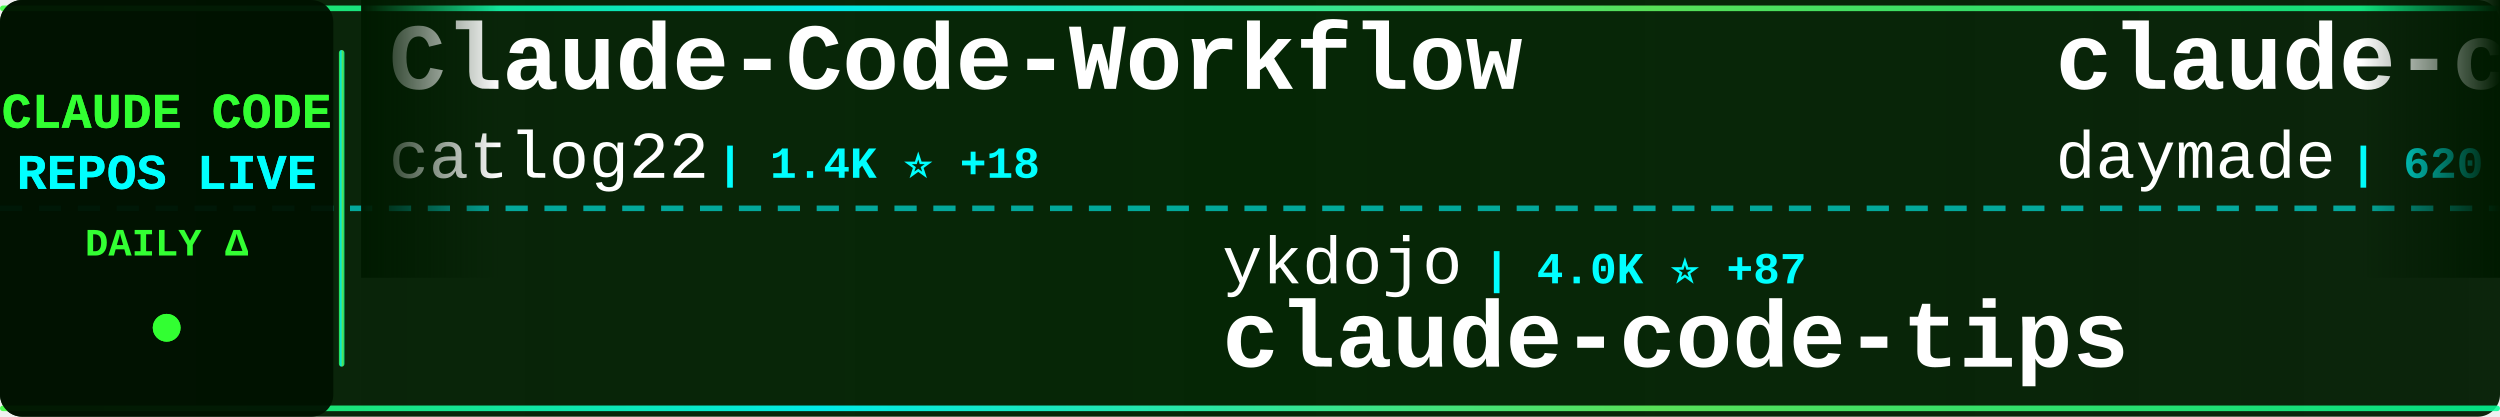
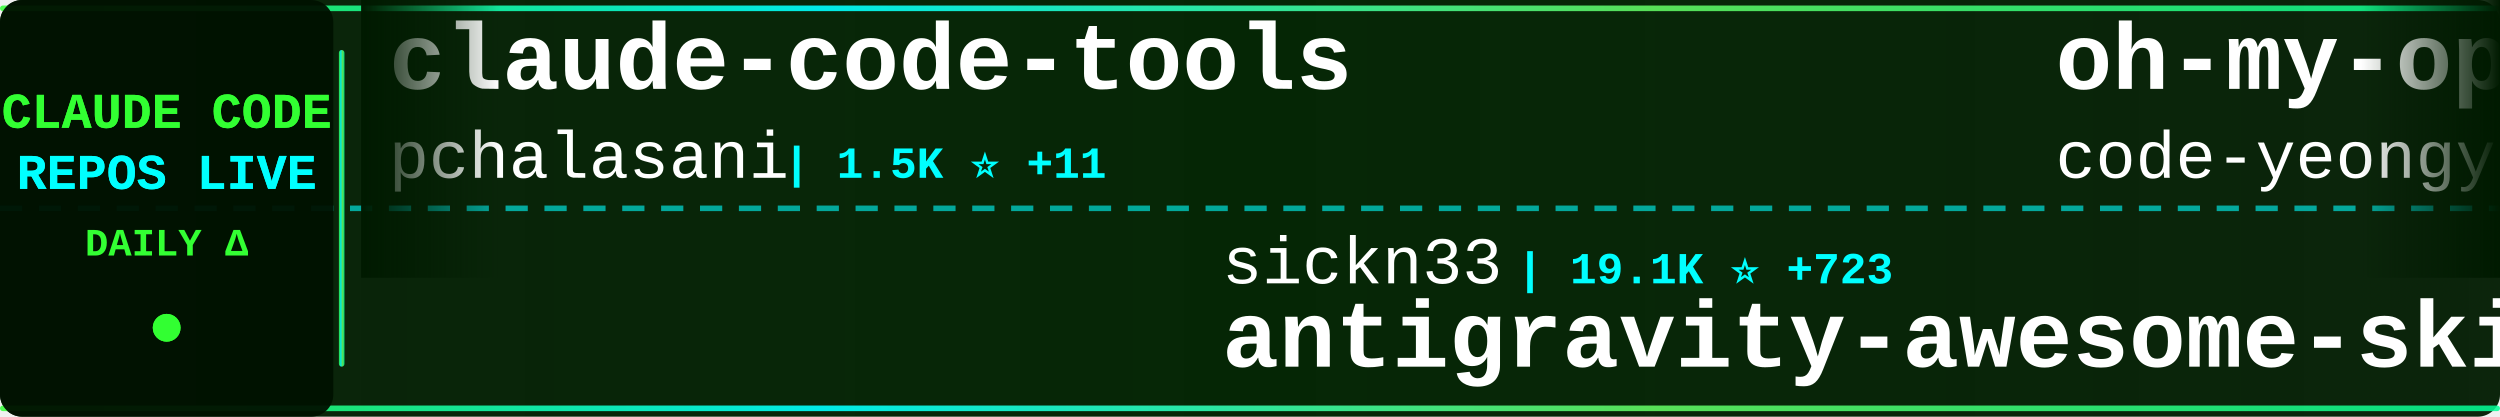
<svg xmlns="http://www.w3.org/2000/svg" width="900" height="150">
  <defs>
    <linearGradient id="tickerBg" x1="0%" y1="0%" x2="100%" y2="0%">
      <stop offset="0%" style="stop-color:#001a00;stop-opacity:0.95" />
      <stop offset="50%" style="stop-color:#002200;stop-opacity:0.98" />
      <stop offset="100%" style="stop-color:#001a00;stop-opacity:0.95" />
    </linearGradient>
    <linearGradient id="borderGrad" x1="0%" y1="0%" x2="100%" y2="0%">
      <stop offset="0%" style="stop-color:#33ff33;stop-opacity:0.85">
        <animate attributeName="stop-opacity" values="0.85;1;0.85" dur="2s" repeatCount="indefinite" />
      </stop>
      <stop offset="33%" style="stop-color:#00ffff;stop-opacity:0.9">
        <animate attributeName="stop-opacity" values="0.9;1;0.9" dur="2.2s" repeatCount="indefinite" />
      </stop>
      <stop offset="66%" style="stop-color:#66ff66;stop-opacity:0.85">
        <animate attributeName="stop-opacity" values="0.85;1;0.85" dur="1.8s" repeatCount="indefinite" />
      </stop>
      <stop offset="100%" style="stop-color:#00ff99;stop-opacity:0.85">
        <animate attributeName="stop-opacity" values="0.85;1;0.85" dur="2s" repeatCount="indefinite" />
      </stop>
    </linearGradient>
    <filter id="textGlow">
      <feGaussianBlur stdDeviation="0.1" result="coloredBlur" />
      <feMerge>
        <feMergeNode in="coloredBlur" />
        <feMergeNode in="SourceGraphic" />
      </feMerge>
    </filter>
    <filter id="metricGlow">
      <feGaussianBlur stdDeviation="0.2" result="coloredBlur" />
      <feMerge>
        <feMergeNode in="coloredBlur" />
        <feMergeNode in="SourceGraphic" />
      </feMerge>
    </filter>
    <linearGradient id="leftFade" x1="0%" y1="0%" x2="100%" y2="0%">
      <stop offset="0%" style="stop-color:#001a00;stop-opacity:1" />
      <stop offset="100%" style="stop-color:#001a00;stop-opacity:0" />
    </linearGradient>
    <linearGradient id="rightFade" x1="0%" y1="0%" x2="100%" y2="0%">
      <stop offset="0%" style="stop-color:#001a00;stop-opacity:0" />
      <stop offset="100%" style="stop-color:#001a00;stop-opacity:1" />
    </linearGradient>
  </defs>
  <rect width="900" height="150" fill="url(#tickerBg)" rx="8" />
  <rect x="0" y="2" width="900" height="2" fill="url(#borderGrad)" rx="1" />
  <rect x="0" y="146" width="900" height="2" fill="url(#borderGrad)" rx="1" />
  <line x1="0" y1="75" x2="900" y2="75" stroke="#00ffff" stroke-width="2" stroke-dasharray="8 6" opacity="0.6" />
  <rect x="0" y="0" width="120" height="150" fill="#001100" opacity="0.95" rx="8" />
  <text x="60" y="46" font-family="'Courier New', monospace" font-size="18" font-weight="bold" fill="#33ff33" text-anchor="middle" filter="url(#textGlow)">
    CLAUDE CODE
  </text>
  <text x="60" y="68" font-family="'Courier New', monospace" font-size="18" font-weight="bold" fill="#00ffff" text-anchor="middle" filter="url(#textGlow)">
    REPOS LIVE
  </text>
  <text x="60" y="92" font-family="'Courier New', monospace" font-size="14" font-weight="bold" fill="#33ff33" text-anchor="middle">
    DAILY Δ
  </text>
  <circle cx="60" cy="118" r="5" fill="#33ff33" filter="url(#metricGlow)">
    <animate attributeName="r" values="4;6;4" dur="1.5s" repeatCount="indefinite" />
    <animate attributeName="opacity" values="0.6;1;0.6" dur="1.5s" repeatCount="indefinite" />
  </circle>
  <rect x="122" y="18" width="2" height="114" fill="url(#borderGrad)" rx="1" />
  <clipPath id="tickerClip">
    <rect x="130" y="0" width="770" height="150" />
  </clipPath>
  <g clip-path="url(#tickerClip)">
    <g id="tickerItems">
      <animateTransform attributeName="transform" attributeType="XML" type="translate" from="0 0" to="-3000 0" dur="54s" repeatCount="indefinite" />
      <g transform="translate(0, 0)">
-         <text x="140" y="32" font-family="'Courier New', monospace" font-size="34" font-weight="bold" fill="#ffffff">Claude-Code-Workflow</text>
-         <text x="140" y="64" font-family="'Courier New', monospace" font-size="24" font-weight="normal" fill="#ffffff" opacity="1.0">catlog22</text>
-         <text x="258" y="64" font-family="'Courier New', monospace" font-size="16" font-weight="bold" fill="#00ffff"> | 1.4K ⭐ +18</text>
+         <text x="140" y="32" font-family="'Courier New', monospace" font-size="34" font-weight="bold" fill="#ffffff">claude-code-tools</text>
+         <text x="140" y="64" font-family="'Courier New', monospace" font-size="24" font-weight="normal" fill="#ffffff" opacity="1.0">pchalasani</text>
+         <text x="282" y="64" font-family="'Courier New', monospace" font-size="16" font-weight="bold" fill="#00ffff"> | 1.5K ⭐ +11</text>
      </g>
      <g transform="translate(300, 0)">
-         <text x="140" y="102" font-family="'Courier New', monospace" font-size="24" font-weight="normal" fill="#ffffff" opacity="1.0">ykdojo</text>
-         <text x="234" y="102" font-family="'Courier New', monospace" font-size="16" font-weight="bold" fill="#00ffff"> | 4.0K ⭐ +87</text>
-         <text x="140" y="132" font-family="'Courier New', monospace" font-size="34" font-weight="bold" fill="#ffffff">claude-code-tips</text>
+         <text x="140" y="102" font-family="'Courier New', monospace" font-size="24" font-weight="normal" fill="#ffffff" opacity="1.0">sickn33</text>
+         <text x="246" y="102" font-family="'Courier New', monospace" font-size="16" font-weight="bold" fill="#00ffff"> | 19.1K ⭐ +723</text>
+         <text x="140" y="132" font-family="'Courier New', monospace" font-size="34" font-weight="bold" fill="#ffffff">antigravity-awesome-skil...</text>
      </g>
      <g transform="translate(600, 0)">
-         <text x="140" y="32" font-family="'Courier New', monospace" font-size="34" font-weight="bold" fill="#ffffff">claude-code-skills</text>
-         <text x="140" y="64" font-family="'Courier New', monospace" font-size="24" font-weight="normal" fill="#ffffff" opacity="1.0">daymade</text>
-         <text x="246" y="64" font-family="'Courier New', monospace" font-size="16" font-weight="bold" fill="#00ffff"> | 620 ⭐ +2</text>
+         <text x="140" y="32" font-family="'Courier New', monospace" font-size="34" font-weight="bold" fill="#ffffff">oh-my-opencode</text>
+         <text x="140" y="64" font-family="'Courier New', monospace" font-size="24" font-weight="normal" fill="#ffffff" opacity="1.0">code-yeongyu</text>
+         <text x="306" y="64" font-family="'Courier New', monospace" font-size="16" font-weight="bold" fill="#00ffff"> | 36.8K ⭐ +313</text>
      </g>
      <g transform="translate(900, 0)">
-         <text x="140" y="102" font-family="'Courier New', monospace" font-size="24" font-weight="normal" fill="#ffffff" opacity="1.0">Cranot</text>
-         <text x="234" y="102" font-family="'Courier New', monospace" font-size="16" font-weight="bold" fill="#00ffff"> | 2.4K ⭐ +7</text>
-         <text x="140" y="132" font-family="'Courier New', monospace" font-size="34" font-weight="bold" fill="#ffffff">claude-code-guide</text>
+         <text x="140" y="102" font-family="'Courier New', monospace" font-size="24" font-weight="normal" fill="#ffffff" opacity="1.0">anthropics</text>
+         <text x="282" y="102" font-family="'Courier New', monospace" font-size="16" font-weight="bold" fill="#00ffff"> | 3.5K ⭐ +25</text>
+         <text x="140" y="132" font-family="'Courier New', monospace" font-size="34" font-weight="bold" fill="#ffffff">claude-code-security-rev...</text>
      </g>
      <g transform="translate(1200, 0)">
-         <text x="140" y="32" font-family="'Courier New', monospace" font-size="34" font-weight="bold" fill="#ffffff">vibe-coding</text>
-         <text x="140" y="64" font-family="'Courier New', monospace" font-size="24" font-weight="normal" fill="#ffffff" opacity="1.0">EnzeD</text>
-         <text x="222" y="64" font-family="'Courier New', monospace" font-size="16" font-weight="bold" fill="#00ffff"> | 4.0K ⭐ +7</text>
+         <text x="140" y="32" font-family="'Courier New', monospace" font-size="34" font-weight="bold" fill="#ffffff">claude-code-infrastructu...</text>
+         <text x="140" y="64" font-family="'Courier New', monospace" font-size="24" font-weight="normal" fill="#ffffff" opacity="1.0">diet103</text>
+         <text x="246" y="64" font-family="'Courier New', monospace" font-size="16" font-weight="bold" fill="#00ffff"> | 9.1K ⭐ +24</text>
      </g>
      <g transform="translate(1500, 0)">
-         <text x="140" y="102" font-family="'Courier New', monospace" font-size="24" font-weight="normal" fill="#ffffff" opacity="1.0">browser-use</text>
-         <text x="294" y="102" font-family="'Courier New', monospace" font-size="16" font-weight="bold" fill="#00ffff"> | 79.5K ⭐ +106</text>
-         <text x="140" y="132" font-family="'Courier New', monospace" font-size="34" font-weight="bold" fill="#ffffff">browser-use</text>
+         <text x="140" y="102" font-family="'Courier New', monospace" font-size="24" font-weight="normal" fill="#ffffff" opacity="1.0">davila7</text>
+         <text x="246" y="102" font-family="'Courier New', monospace" font-size="16" font-weight="bold" fill="#00ffff"> | 22.0K ⭐ +115</text>
+         <text x="140" y="132" font-family="'Courier New', monospace" font-size="34" font-weight="bold" fill="#ffffff">claude-code-templates</text>
      </g>
      <g transform="translate(1800, 0)">
-         <text x="140" y="32" font-family="'Courier New', monospace" font-size="34" font-weight="bold" fill="#ffffff">ralph-claude-code</text>
-         <text x="140" y="64" font-family="'Courier New', monospace" font-size="24" font-weight="normal" fill="#ffffff" opacity="1.0">frankbria</text>
-         <text x="270" y="64" font-family="'Courier New', monospace" font-size="16" font-weight="bold" fill="#00ffff"> | 7.5K ⭐ +44</text>
+         <text x="140" y="32" font-family="'Courier New', monospace" font-size="34" font-weight="bold" fill="#ffffff">nanoclaw</text>
+         <text x="140" y="64" font-family="'Courier New', monospace" font-size="24" font-weight="normal" fill="#ffffff" opacity="1.0">qwibitai</text>
+         <text x="258" y="64" font-family="'Courier New', monospace" font-size="16" font-weight="bold" fill="#00ffff"> | 18.5K ⭐ +560</text>
      </g>
      <g transform="translate(2100, 0)">
        <text x="140" y="102" font-family="'Courier New', monospace" font-size="24" font-weight="normal" fill="#ffffff" opacity="1.0">MadAppGang</text>
        <text x="282" y="102" font-family="'Courier New', monospace" font-size="16" font-weight="bold" fill="#00ffff"> | 241 ⭐</text>
        <text x="140" y="132" font-family="'Courier New', monospace" font-size="34" font-weight="bold" fill="#ffffff">claude-code</text>
      </g>
      <g transform="translate(2400, 0)">
-         <text x="140" y="32" font-family="'Courier New', monospace" font-size="34" font-weight="bold" fill="#ffffff">claude-code-proxy</text>
-         <text x="140" y="64" font-family="'Courier New', monospace" font-size="24" font-weight="normal" fill="#ffffff" opacity="1.0">1rgs</text>
-         <text x="210" y="64" font-family="'Courier New', monospace" font-size="16" font-weight="bold" fill="#00ffff"> | 3.1K ⭐ +8</text>
+         <text x="140" y="32" font-family="'Courier New', monospace" font-size="34" font-weight="bold" fill="#ffffff">claude-code-docs</text>
+         <text x="140" y="64" font-family="'Courier New', monospace" font-size="24" font-weight="normal" fill="#ffffff" opacity="1.0">ericbuess</text>
+         <text x="270" y="64" font-family="'Courier New', monospace" font-size="16" font-weight="bold" fill="#00ffff"> | 714 ⭐ +2</text>
      </g>
      <g transform="translate(2700, 0)">
-         <text x="140" y="102" font-family="'Courier New', monospace" font-size="24" font-weight="normal" fill="#ffffff" opacity="1.0">Yeachan-Heo</text>
-         <text x="294" y="102" font-family="'Courier New', monospace" font-size="16" font-weight="bold" fill="#00ffff"> | 8.2K ⭐ +177</text>
-         <text x="140" y="132" font-family="'Courier New', monospace" font-size="34" font-weight="bold" fill="#ffffff">oh-my-claudecode</text>
+         <text x="140" y="102" font-family="'Courier New', monospace" font-size="24" font-weight="normal" fill="#ffffff" opacity="1.0">manzaltu</text>
+         <text x="258" y="102" font-family="'Courier New', monospace" font-size="16" font-weight="bold" fill="#00ffff"> | 1.4K ⭐ +2</text>
+         <text x="140" y="132" font-family="'Courier New', monospace" font-size="34" font-weight="bold" fill="#ffffff">claude-code-ide.el</text>
      </g>
      <g transform="translate(3000, 0)">
-         <text x="140" y="32" font-family="'Courier New', monospace" font-size="34" font-weight="bold" fill="#ffffff">Claude-Code-Workflow</text>
-         <text x="140" y="64" font-family="'Courier New', monospace" font-size="24" font-weight="normal" fill="#ffffff" opacity="1.0">catlog22</text>
-         <text x="258" y="64" font-family="'Courier New', monospace" font-size="16" font-weight="bold" fill="#00ffff"> | 1.4K ⭐ +18</text>
+         <text x="140" y="32" font-family="'Courier New', monospace" font-size="34" font-weight="bold" fill="#ffffff">claude-code-tools</text>
+         <text x="140" y="64" font-family="'Courier New', monospace" font-size="24" font-weight="normal" fill="#ffffff" opacity="1.0">pchalasani</text>
+         <text x="282" y="64" font-family="'Courier New', monospace" font-size="16" font-weight="bold" fill="#00ffff"> | 1.5K ⭐ +11</text>
      </g>
      <g transform="translate(3300, 0)">
-         <text x="140" y="102" font-family="'Courier New', monospace" font-size="24" font-weight="normal" fill="#ffffff" opacity="1.0">ykdojo</text>
-         <text x="234" y="102" font-family="'Courier New', monospace" font-size="16" font-weight="bold" fill="#00ffff"> | 4.0K ⭐ +87</text>
-         <text x="140" y="132" font-family="'Courier New', monospace" font-size="34" font-weight="bold" fill="#ffffff">claude-code-tips</text>
+         <text x="140" y="102" font-family="'Courier New', monospace" font-size="24" font-weight="normal" fill="#ffffff" opacity="1.0">sickn33</text>
+         <text x="246" y="102" font-family="'Courier New', monospace" font-size="16" font-weight="bold" fill="#00ffff"> | 19.1K ⭐ +723</text>
+         <text x="140" y="132" font-family="'Courier New', monospace" font-size="34" font-weight="bold" fill="#ffffff">antigravity-awesome-skil...</text>
      </g>
      <g transform="translate(3600, 0)">
-         <text x="140" y="32" font-family="'Courier New', monospace" font-size="34" font-weight="bold" fill="#ffffff">claude-code-skills</text>
-         <text x="140" y="64" font-family="'Courier New', monospace" font-size="24" font-weight="normal" fill="#ffffff" opacity="1.0">daymade</text>
-         <text x="246" y="64" font-family="'Courier New', monospace" font-size="16" font-weight="bold" fill="#00ffff"> | 620 ⭐ +2</text>
+         <text x="140" y="32" font-family="'Courier New', monospace" font-size="34" font-weight="bold" fill="#ffffff">oh-my-opencode</text>
+         <text x="140" y="64" font-family="'Courier New', monospace" font-size="24" font-weight="normal" fill="#ffffff" opacity="1.0">code-yeongyu</text>
+         <text x="306" y="64" font-family="'Courier New', monospace" font-size="16" font-weight="bold" fill="#00ffff"> | 36.8K ⭐ +313</text>
      </g>
      <g transform="translate(3900, 0)">
-         <text x="140" y="102" font-family="'Courier New', monospace" font-size="24" font-weight="normal" fill="#ffffff" opacity="1.0">Cranot</text>
-         <text x="234" y="102" font-family="'Courier New', monospace" font-size="16" font-weight="bold" fill="#00ffff"> | 2.4K ⭐ +7</text>
-         <text x="140" y="132" font-family="'Courier New', monospace" font-size="34" font-weight="bold" fill="#ffffff">claude-code-guide</text>
+         <text x="140" y="102" font-family="'Courier New', monospace" font-size="24" font-weight="normal" fill="#ffffff" opacity="1.0">anthropics</text>
+         <text x="282" y="102" font-family="'Courier New', monospace" font-size="16" font-weight="bold" fill="#00ffff"> | 3.5K ⭐ +25</text>
+         <text x="140" y="132" font-family="'Courier New', monospace" font-size="34" font-weight="bold" fill="#ffffff">claude-code-security-rev...</text>
      </g>
    </g>
  </g>
  <rect x="130" y="0" width="50" height="100" fill="url(#leftFade)" />
  <rect x="850" y="0" width="50" height="100" fill="url(#rightFade)" />
</svg>
